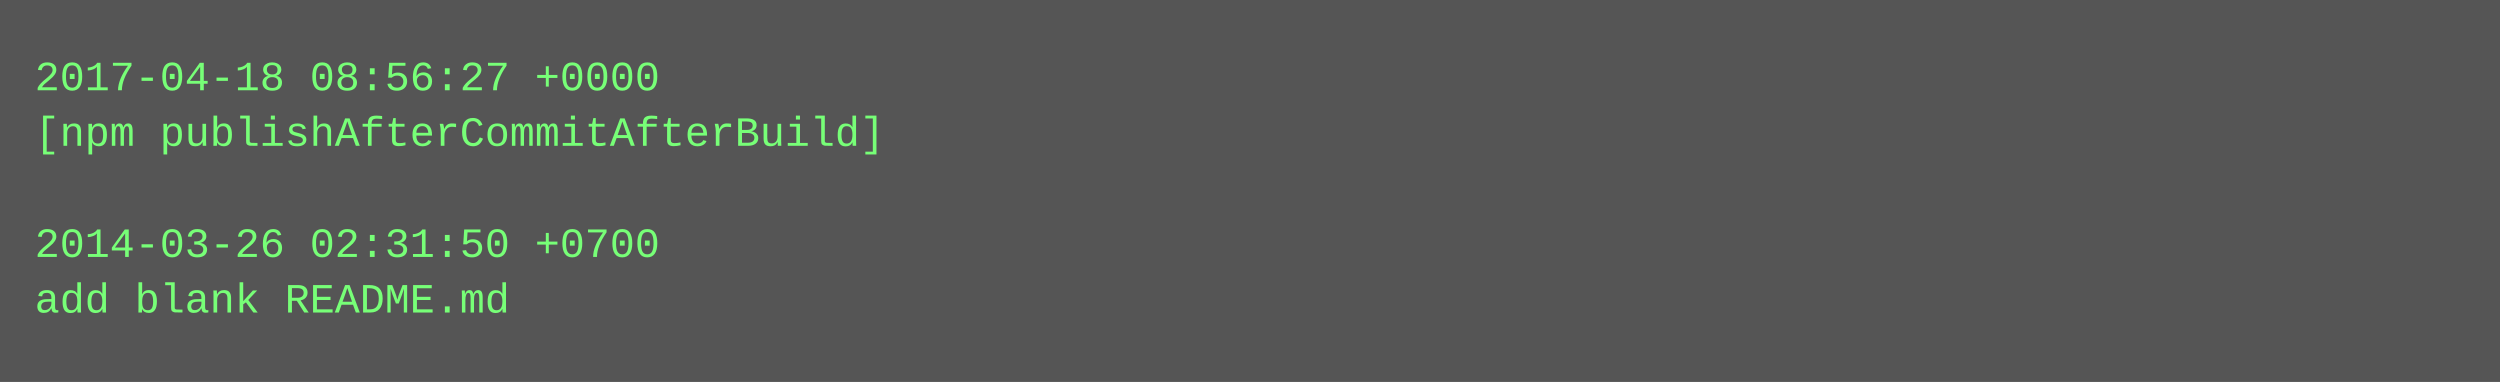
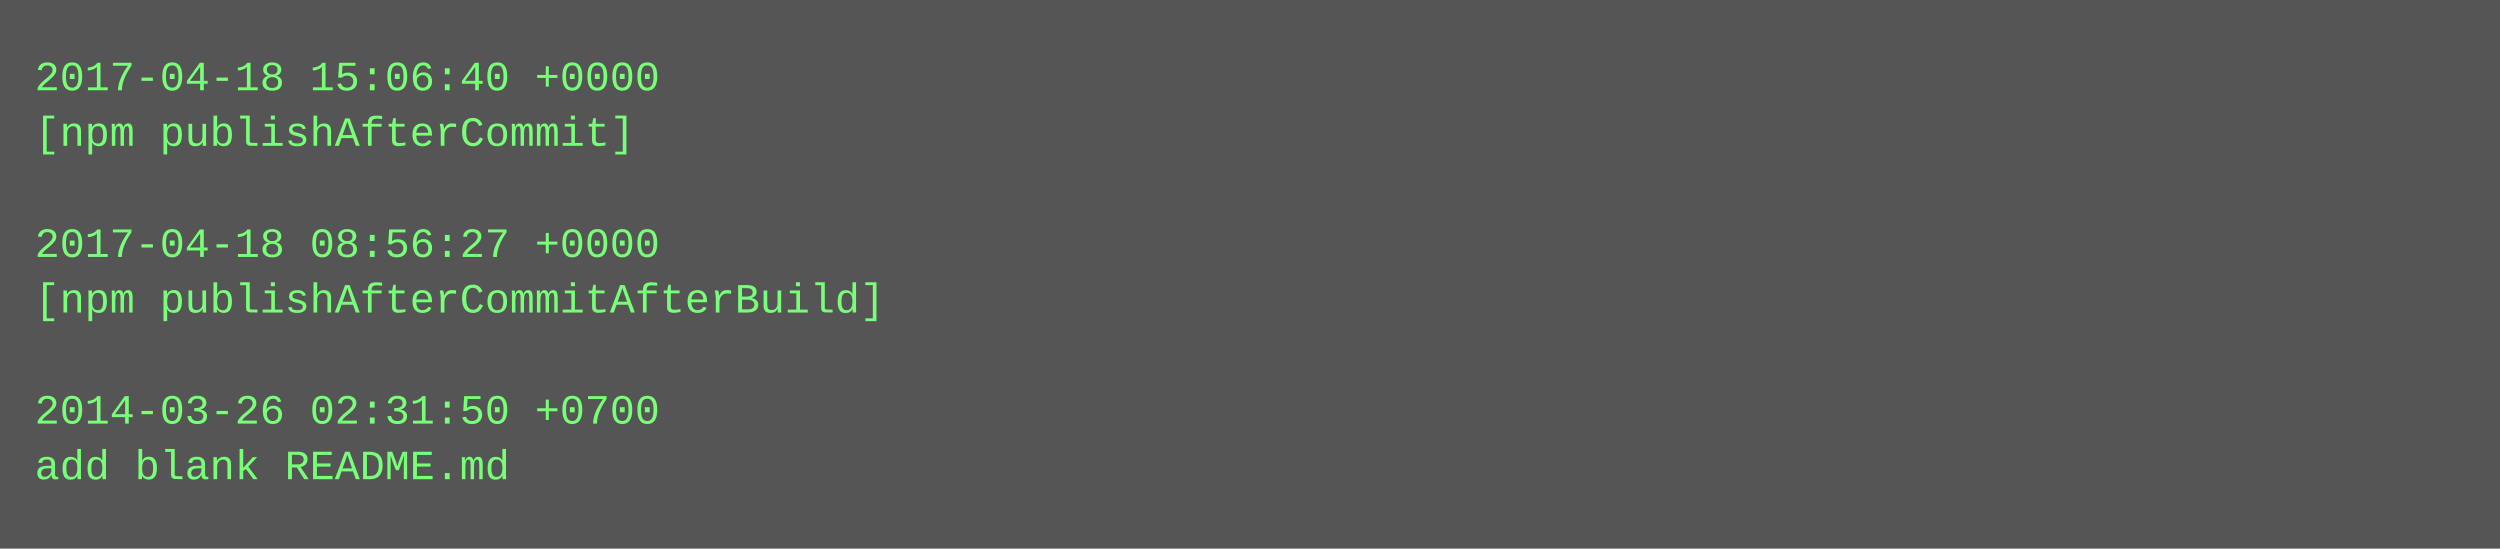
- <svg xmlns="http://www.w3.org/2000/svg" height="110" width="720">
-   <rect height="110" fill="#555" width="720" />
+ <svg xmlns="http://www.w3.org/2000/svg" height="158" width="720">
+   <rect height="158" fill="#555" width="720" />
  <text fill="#7f7" font-family="Courier New" font-size="12" xml:space="preserve">
-     <tspan x="10" y="26">2017-04-18 08:56:27 +0000</tspan>
-     <tspan x="10" y="42">[npm publishAfterCommitAfterBuild]</tspan>
+     <tspan x="10" y="26">2017-04-18 15:06:40 +0000</tspan>
+     <tspan x="10" y="42">[npm publishAfterCommit]</tspan>
    <tspan x="10" y="58" />
-     <tspan x="10" y="74">2014-03-26 02:31:50 +0700</tspan>
-     <tspan x="10" y="90">add blank README.md</tspan>
+     <tspan x="10" y="74">2017-04-18 08:56:27 +0000</tspan>
+     <tspan x="10" y="90">[npm publishAfterCommitAfterBuild]</tspan>
+     <tspan x="10" y="106" />
+     <tspan x="10" y="122">2014-03-26 02:31:50 +0700</tspan>
+     <tspan x="10" y="138">add blank README.md</tspan>
  </text>
</svg>
